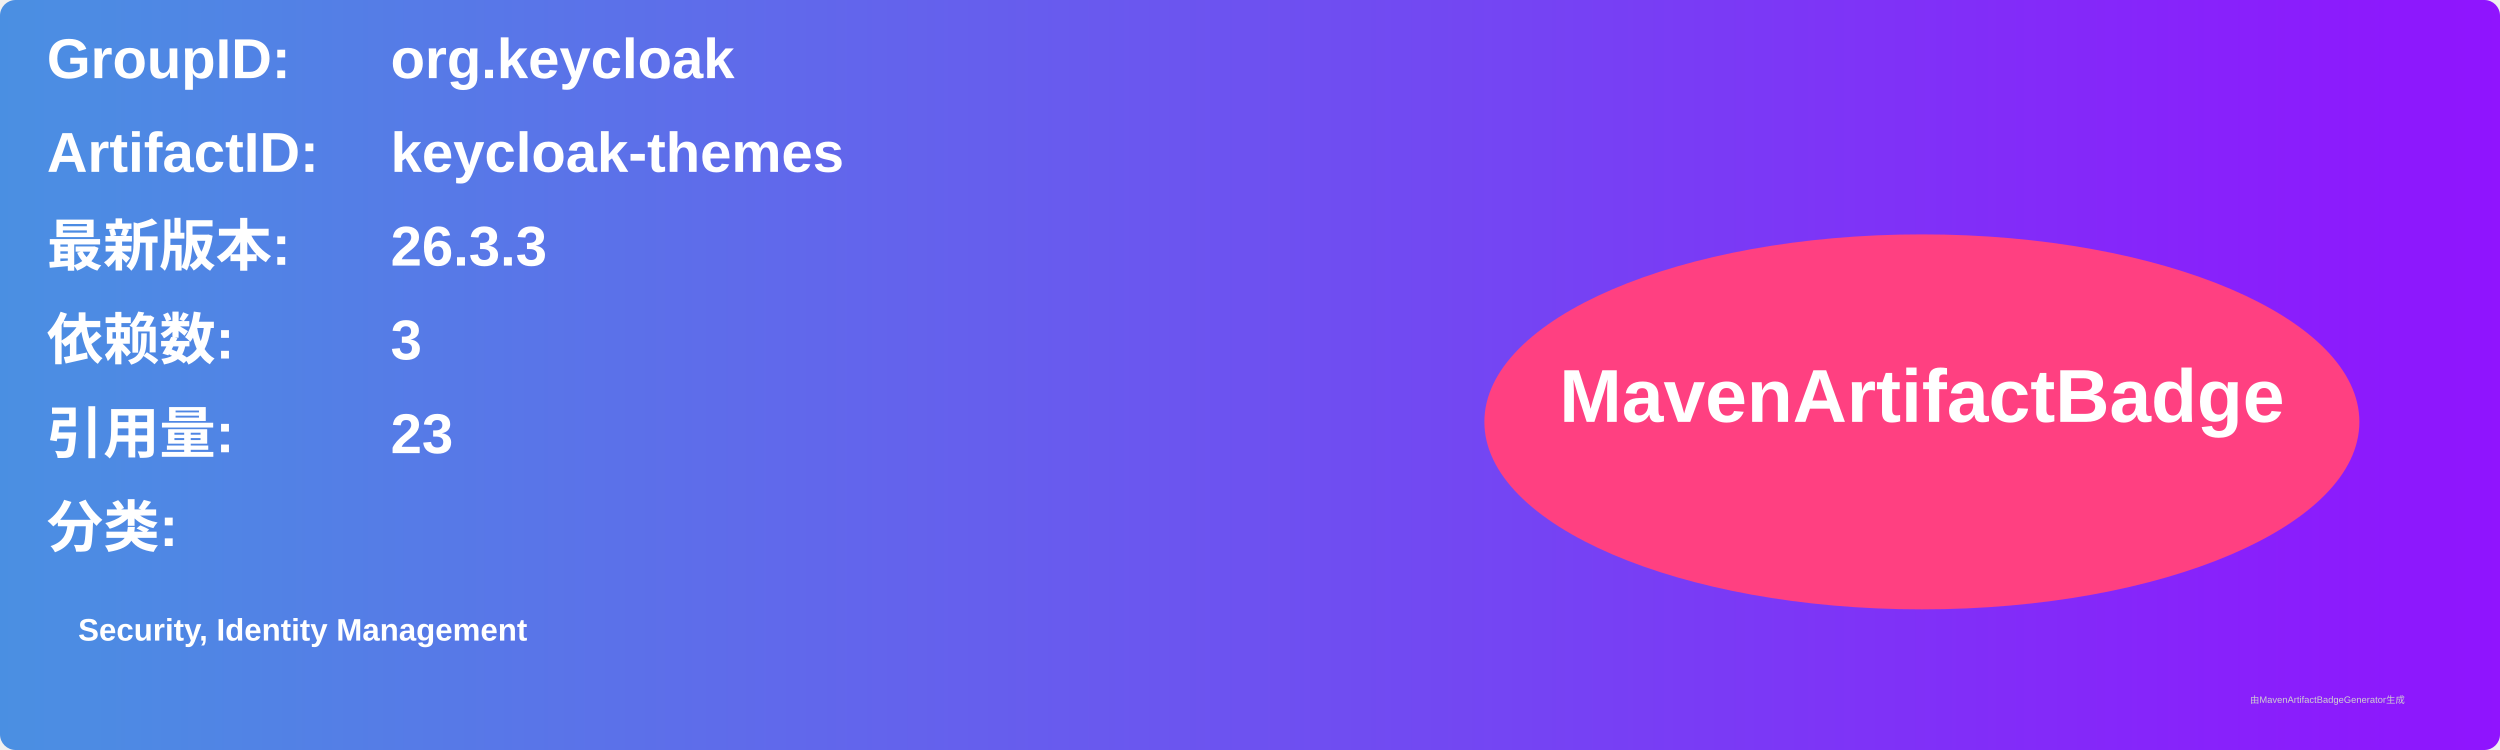
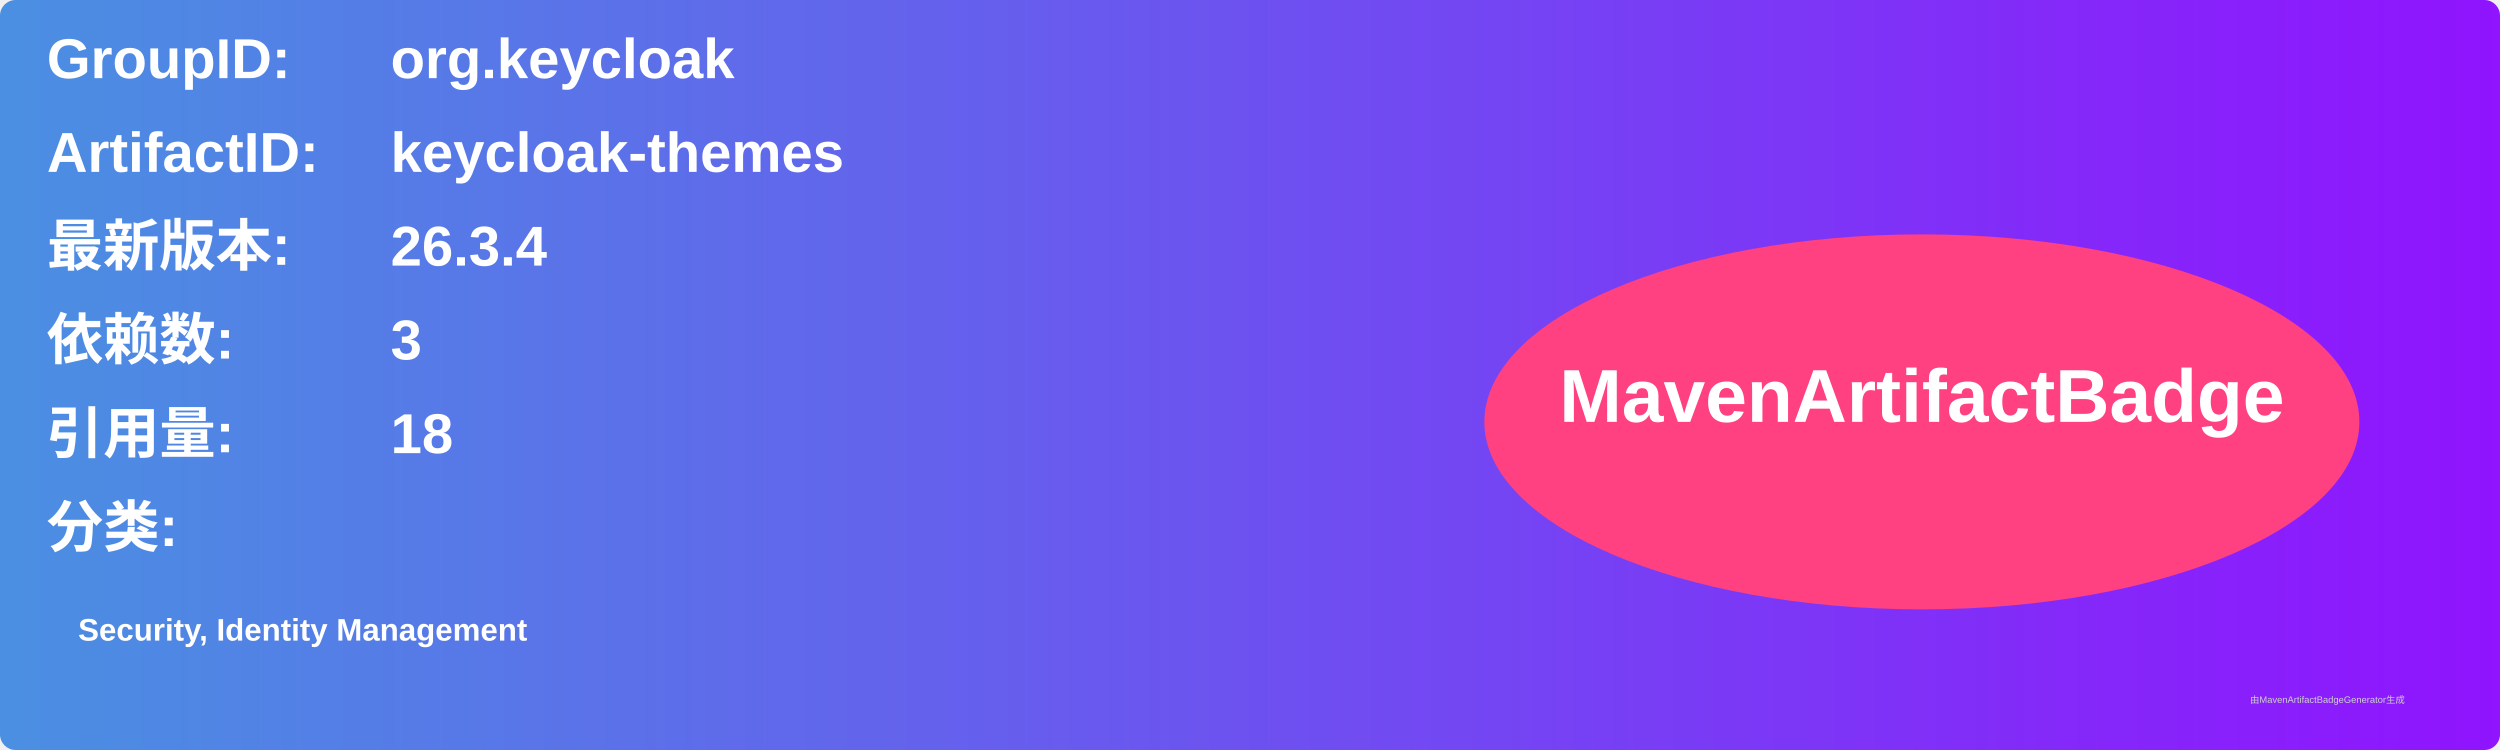
<svg xmlns="http://www.w3.org/2000/svg" width="800" height="240" viewBox="0 0 800 240">
  <linearGradient id="grad" x1="0%" y1="0%" x2="100%" y2="0%">
    <stop offset="0%" stop-color="#4a90e2" />
    <stop offset="100%" stop-color="#9013fe" />
  </linearGradient>
  <rect width="100%" height="100%" rx="5" ry="5" fill="url(#grad)" />
  <g transform="translate(15, 15)">
    <text x="0" y="10" font-family="Arial" font-size="18" fill="white" font-weight="bold" width="260">GroupID:</text>
    <text x="110" y="10" font-family="Arial" font-size="18" fill="white" font-weight="bold" width="460">org.keycloak</text>
    <text x="0" y="40" font-family="Arial" font-size="18" fill="white" font-weight="bold" width="260">ArtifactID:</text>
    <text x="110" y="40" font-family="Arial" font-size="18" fill="white" font-weight="bold" width="460">keycloak-themes</text>
    <text x="0" y="70" font-family="Arial" font-size="18" fill="white" font-weight="bold">最新版本:</text>
    <text x="110" y="70" font-family="Arial" font-size="18" fill="white" font-weight="bold">
-       <tspan font-weight="bold">26.3.3</tspan>
+       <tspan font-weight="bold">26.3.4</tspan>
    </text>
    <text x="0" y="100" font-family="Arial" font-size="18" fill="white" font-weight="bold">依赖数: </text>
    <text x="110" y="100" font-family="Arial" font-size="18" fill="white">
      <tspan font-weight="bold">3</tspan>
    </text>
    <text x="0" y="130" font-family="Arial" font-size="18" fill="white" font-weight="bold">引用量: </text>
    <text x="110" y="130" font-family="Arial" font-size="18" fill="white">
-       <tspan font-weight="bold">23</tspan>
+       <tspan font-weight="bold">18</tspan>
    </text>
    <text x="0" y="160" font-family="Arial" font-size="18" fill="white" font-weight="bold">分类:</text>
    <text x="10" y="190" font-family="Arial" font-size="10" fill="white">
      <tspan font-weight="bold">Security, Identity Management</tspan>
    </text>
    <ellipse cx="600" cy="120" rx="140" ry="60" fill="#ff4081" />
    <text x="600" y="120" text-anchor="middle" font-family="Arial" font-size="24" fill="white" font-weight="bold">MavenArtifactBadge</text>
  </g>
  <text x="720" y="225" font-family="Arial" font-size="3" fill="#d0d0d0">由MavenArtifactBadgeGenerator生成</text>
</svg>
